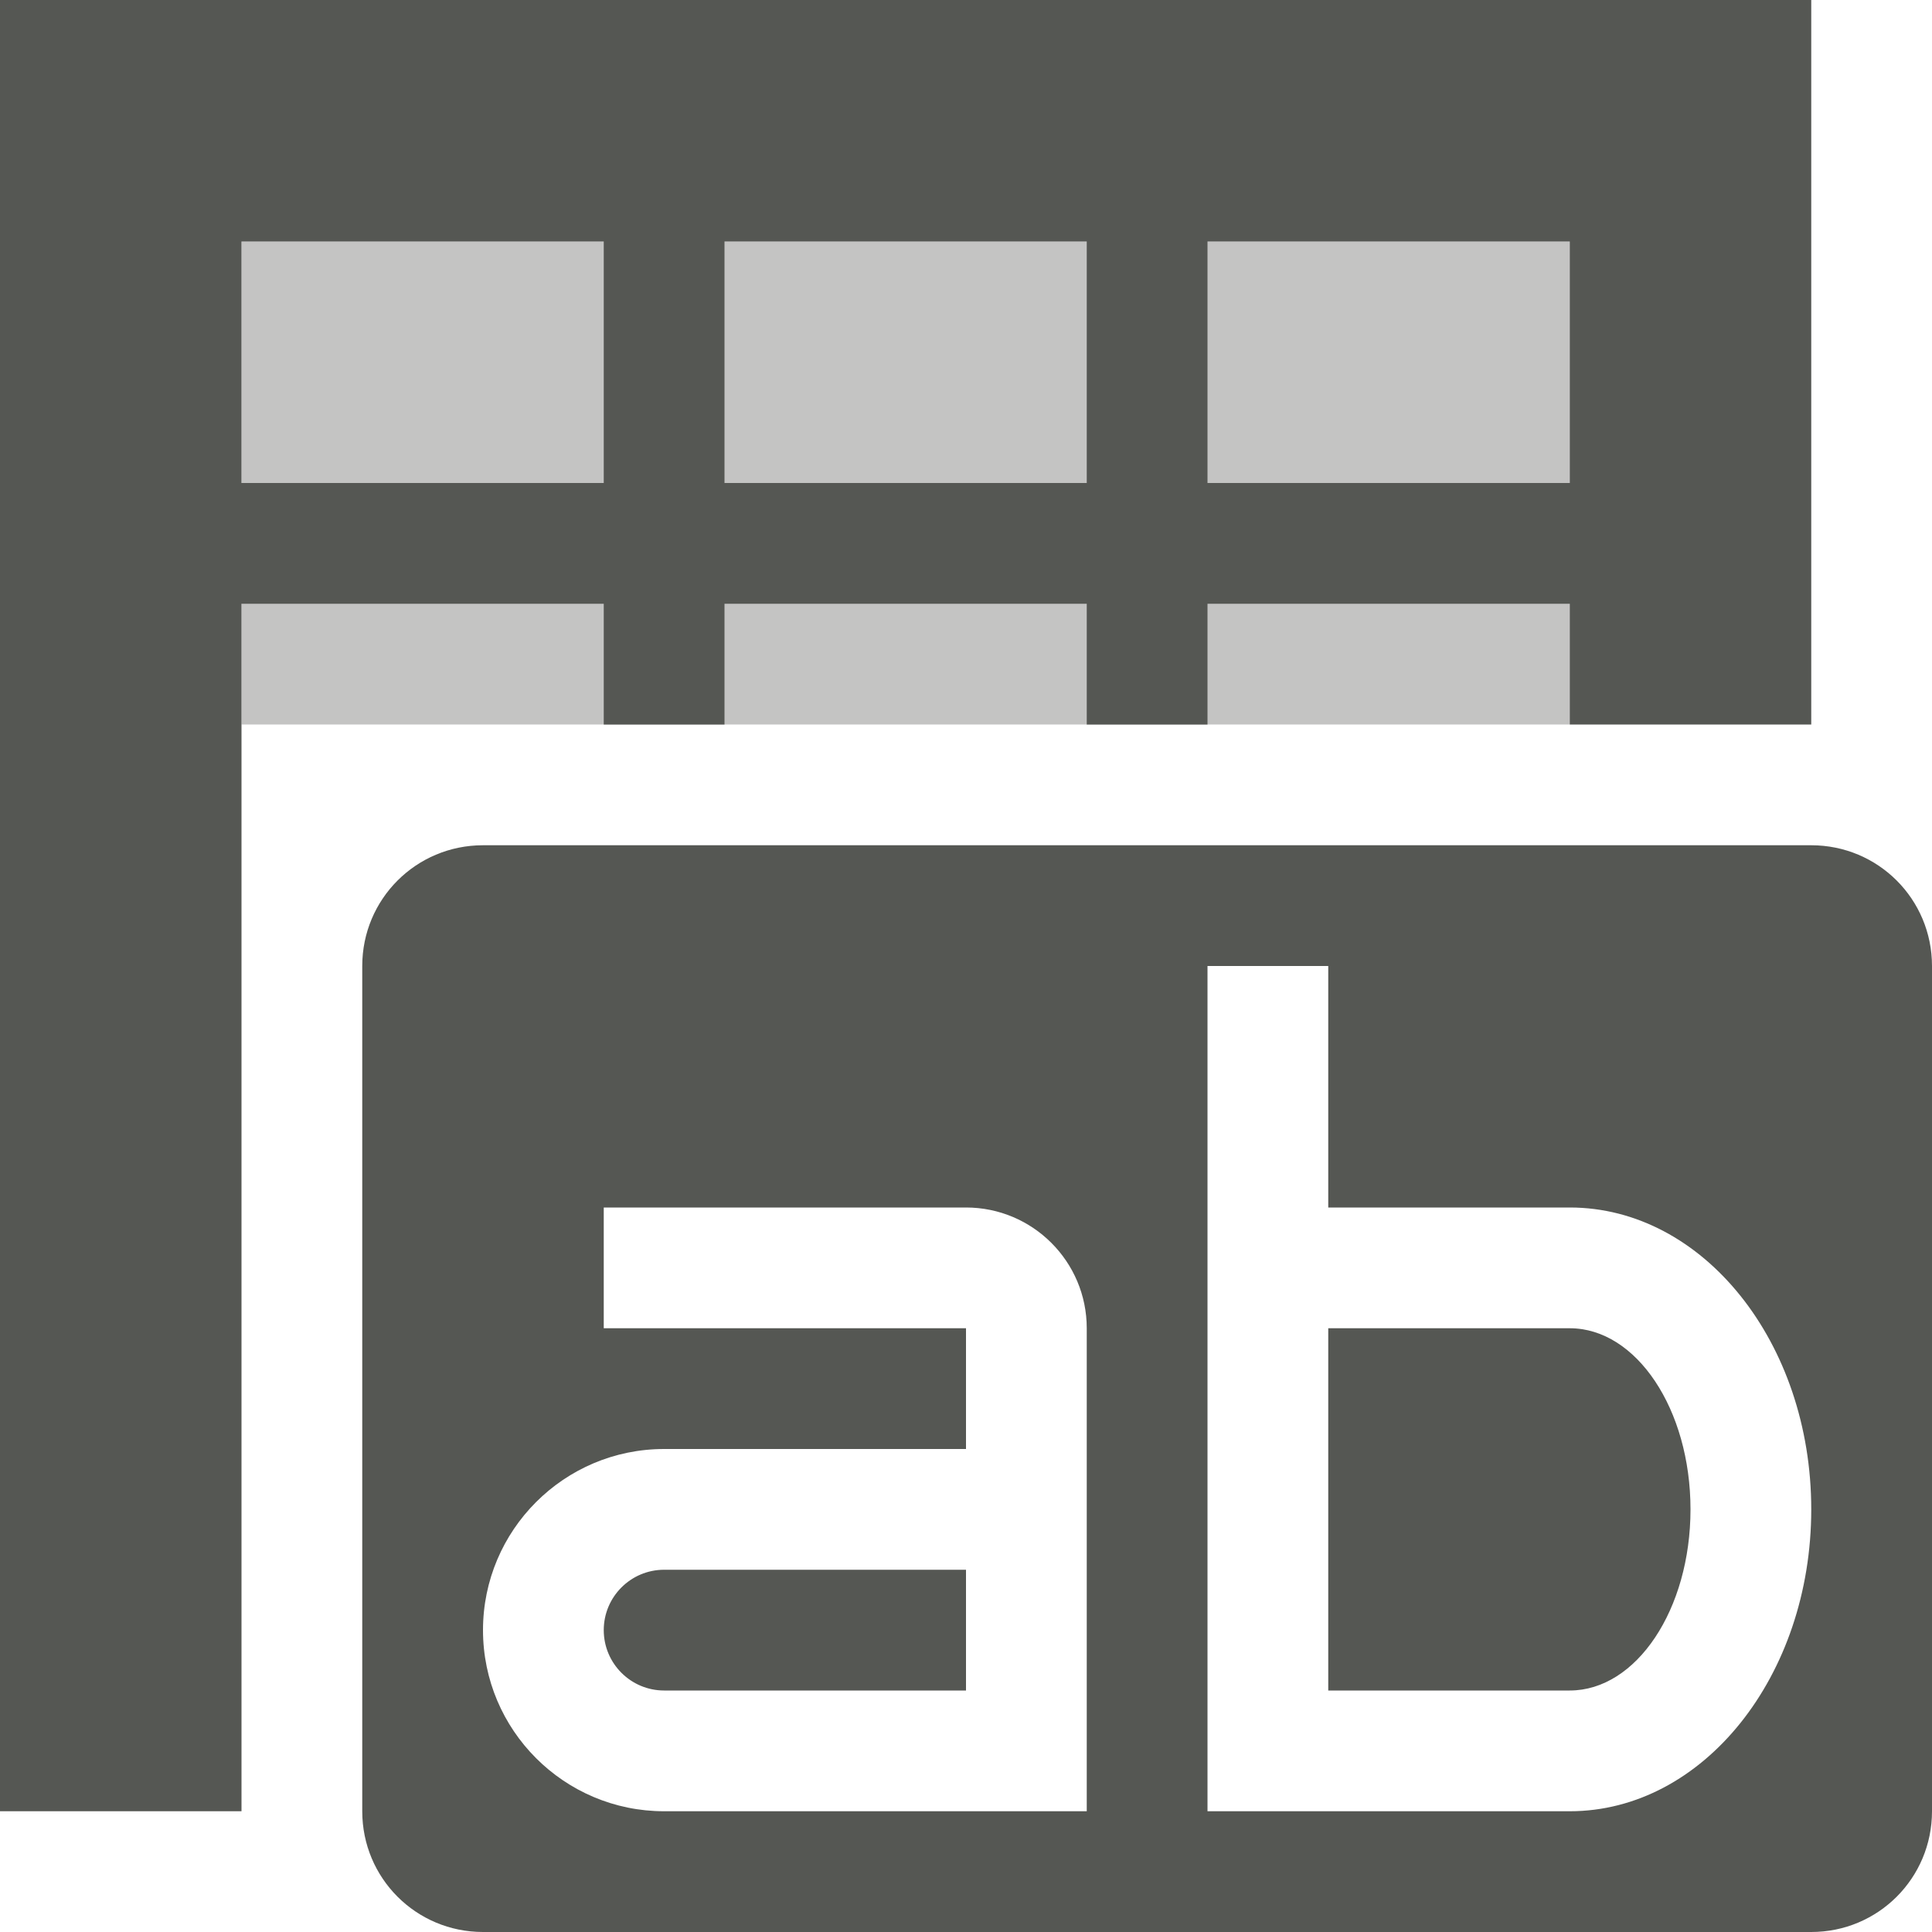
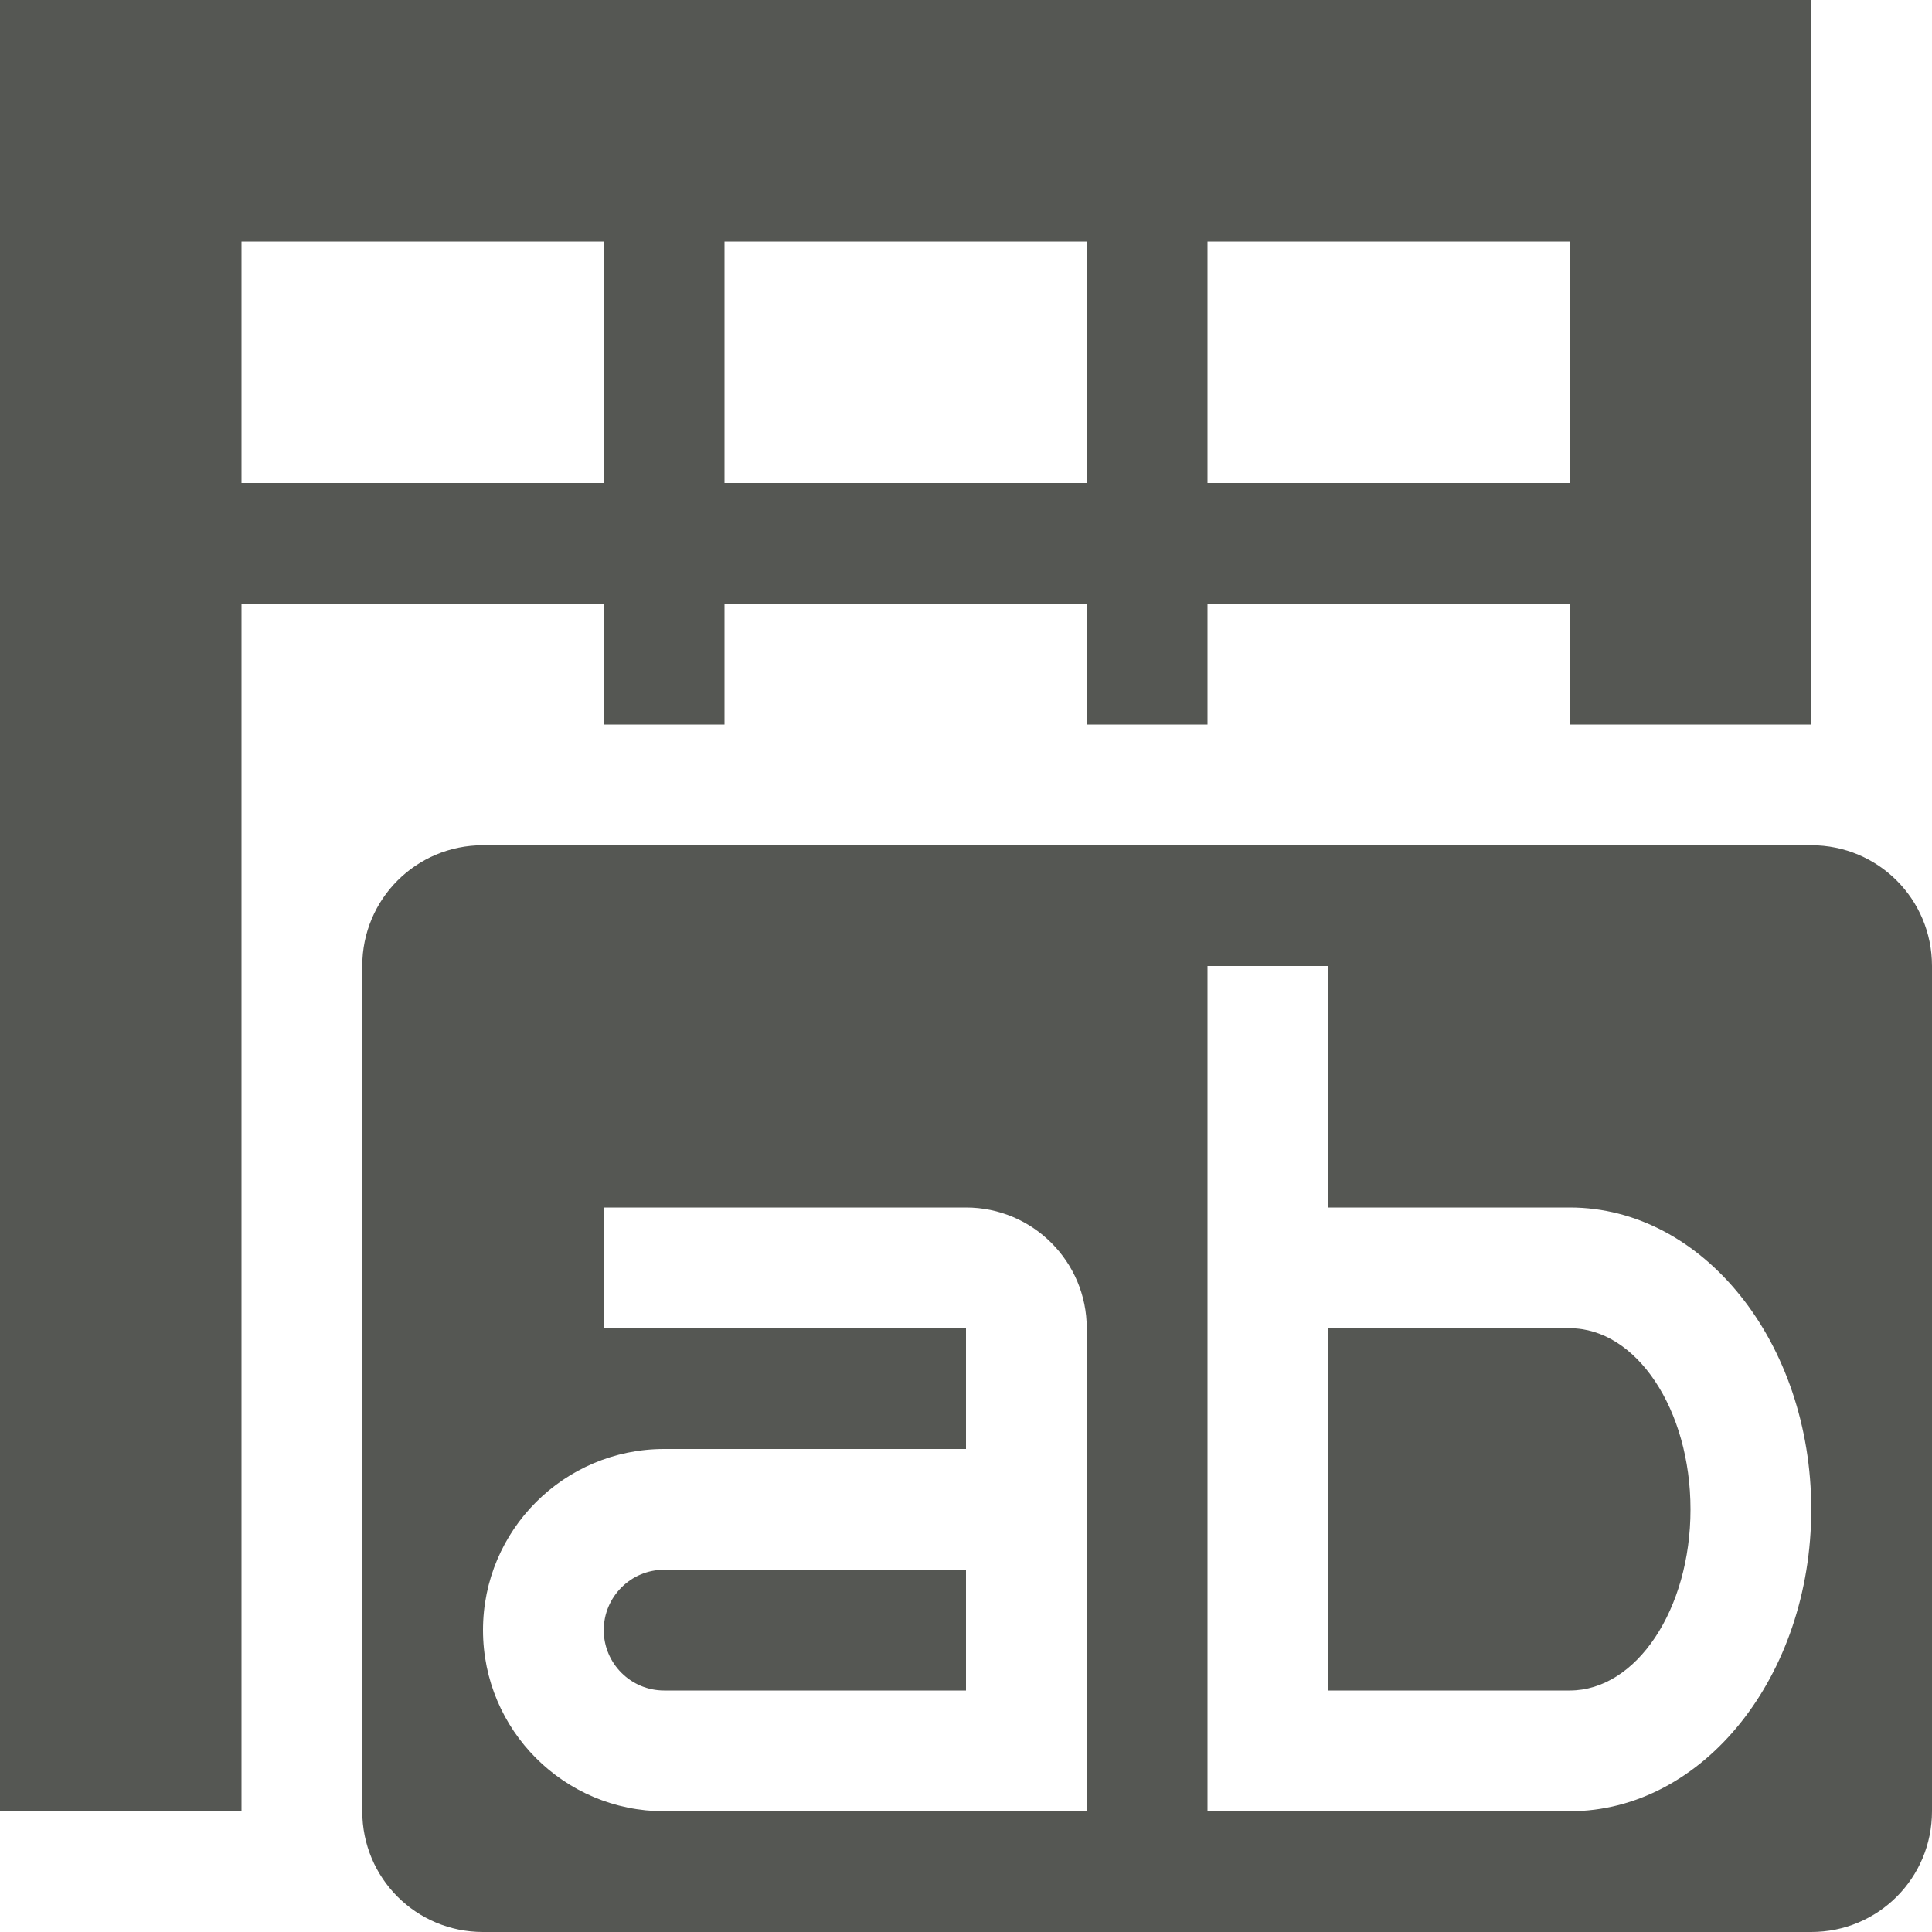
<svg xmlns="http://www.w3.org/2000/svg" viewBox="0 0 16 16">
-   <path style="opacity:0.35;fill:#555753" d="M 2 2 L 2 6 L 13 6 L 13 2 L 2 2 z " />
  <path style="fill:#555753" d="M 0 0 L 0 15 L 2 15 L 2 13 L 2 11 L 2 10 L 2 8 L 2 7 L 2 6 L 2 5 L 5 5 L 5 6 L 6 6 L 6 5 L 9 5 L 9 6 L 10 6 L 10 5 L 13 5 L 13 6 L 15 6 L 15 0 L 0 0 z M 2 2 L 5 2 L 5 4 L 2 4 L 2 2 z M 6 2 L 9 2 L 9 4 L 6 4 L 6 2 z M 10 2 L 13 2 L 13 4 L 10 4 L 10 2 z M 4 7 C 3.446 7 3 7.446 3 8 L 3 15 C 3 15.554 3.446 16 4 16 L 15 16 C 15.554 16 16 15.554 16 15 L 16 8 C 16 7.446 15.554 7 15 7 L 4 7 z M 10 8 L 11 8 L 11 10 L 13 10 C 14.105 10 15 11.119 15 12.5 C 15 13.881 14.105 15 13 15 L 11 15 L 10 15 L 10 8 z M 5 10 L 8 10 C 8.552 10 9 10.448 9 11 L 9 15 L 8.5 15 L 5.5 15 C 4.672 15 4 14.328 4 13.5 C 4 12.672 4.672 12 5.5 12 L 8 12 L 8 11 L 5 11 L 5 10 z M 11 11 L 11 14 L 13 14 C 13.552 14 14 13.328 14 12.5 C 14 11.672 13.552 11 13 11 L 11 11 z M 5.5 13 C 5.224 13 5 13.224 5 13.5 C 5 13.776 5.224 14 5.5 14 L 8 14 L 8 13 L 5.5 13 z " />
</svg>
